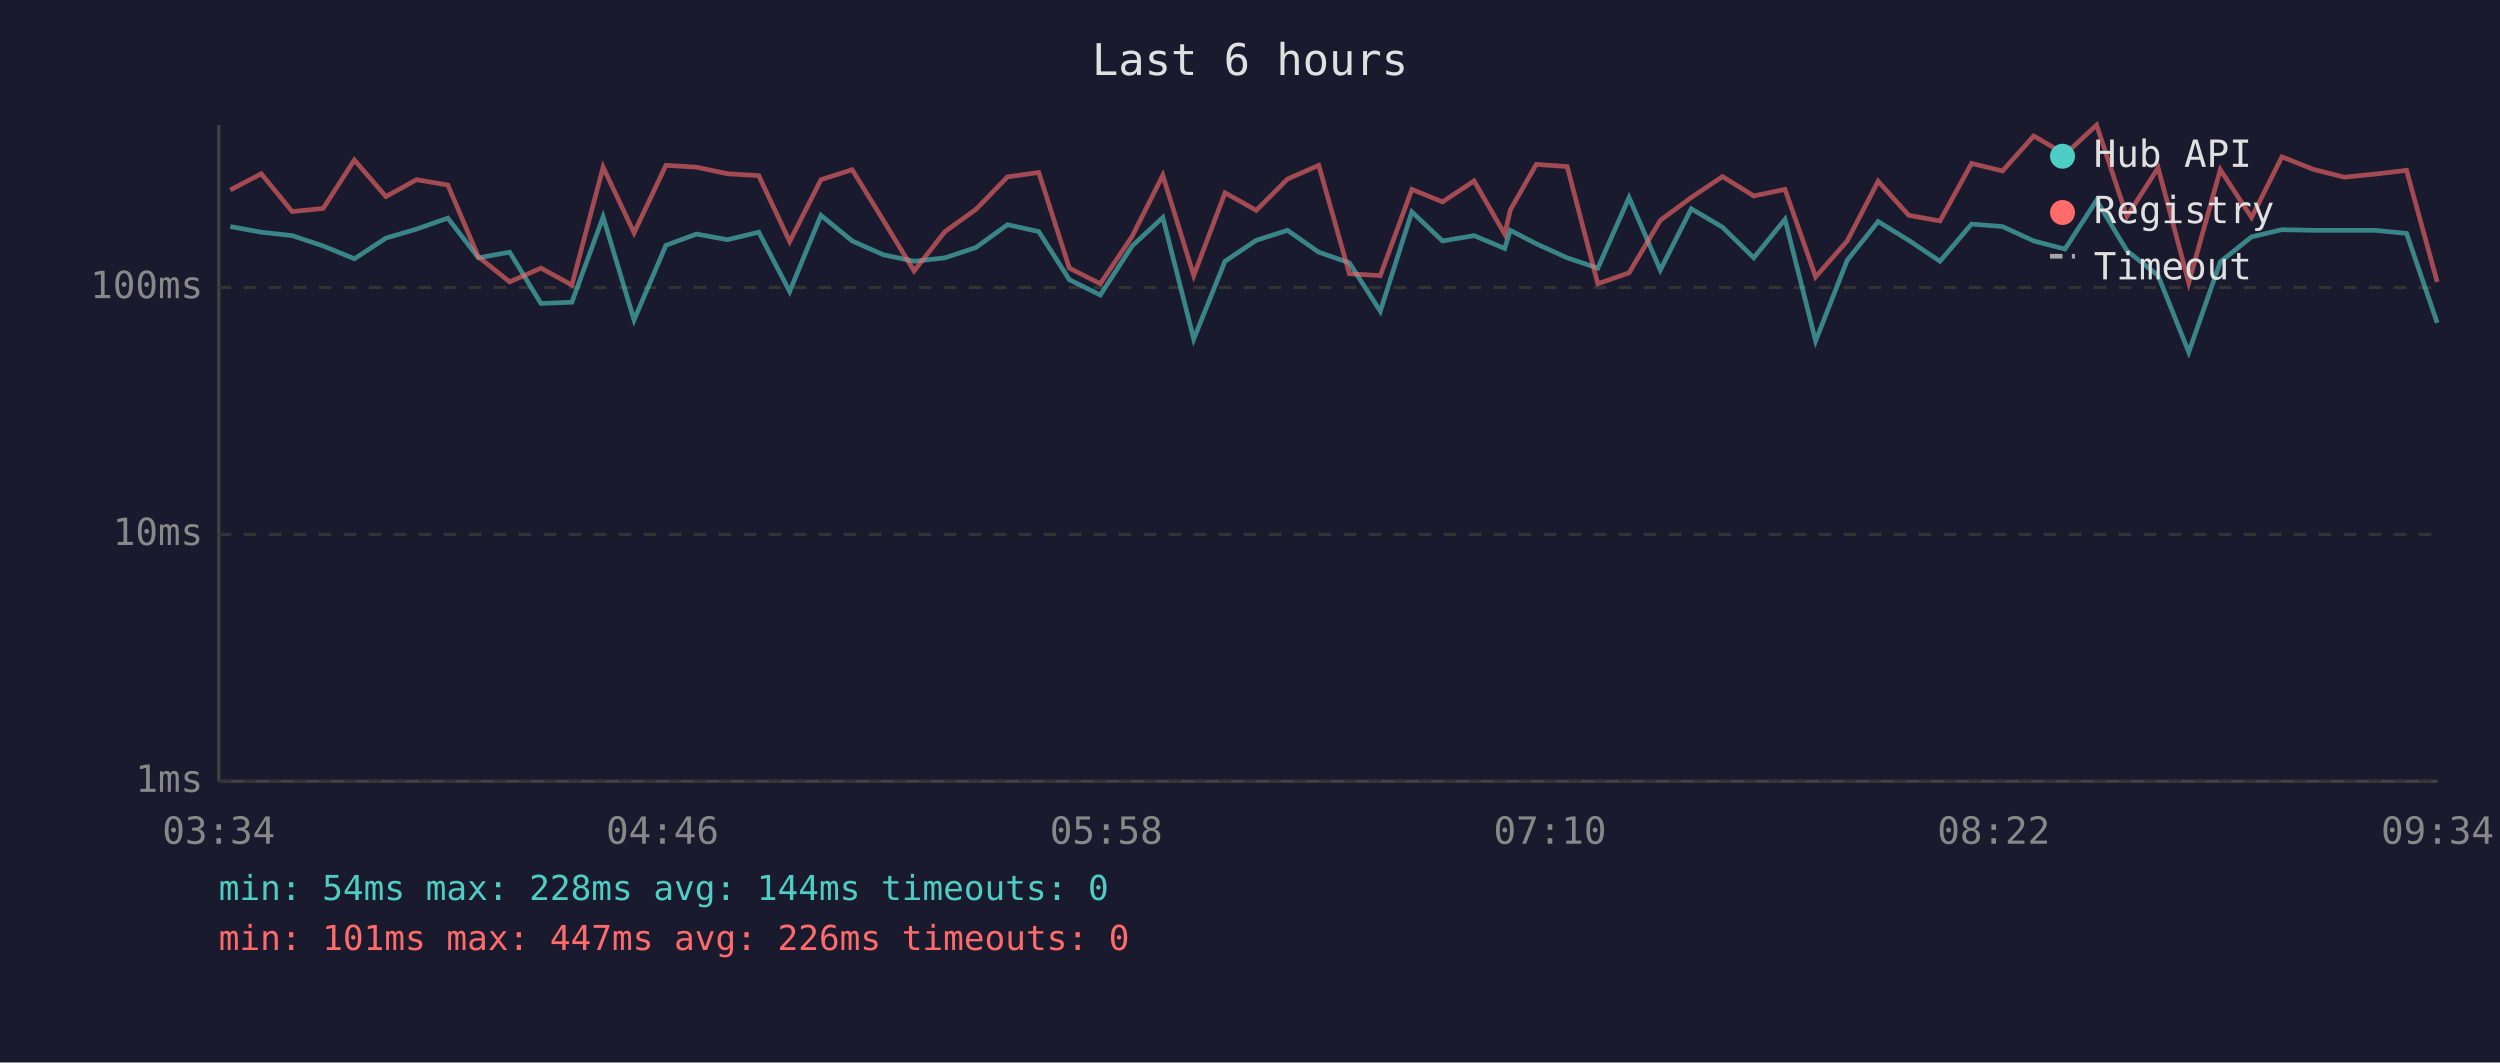
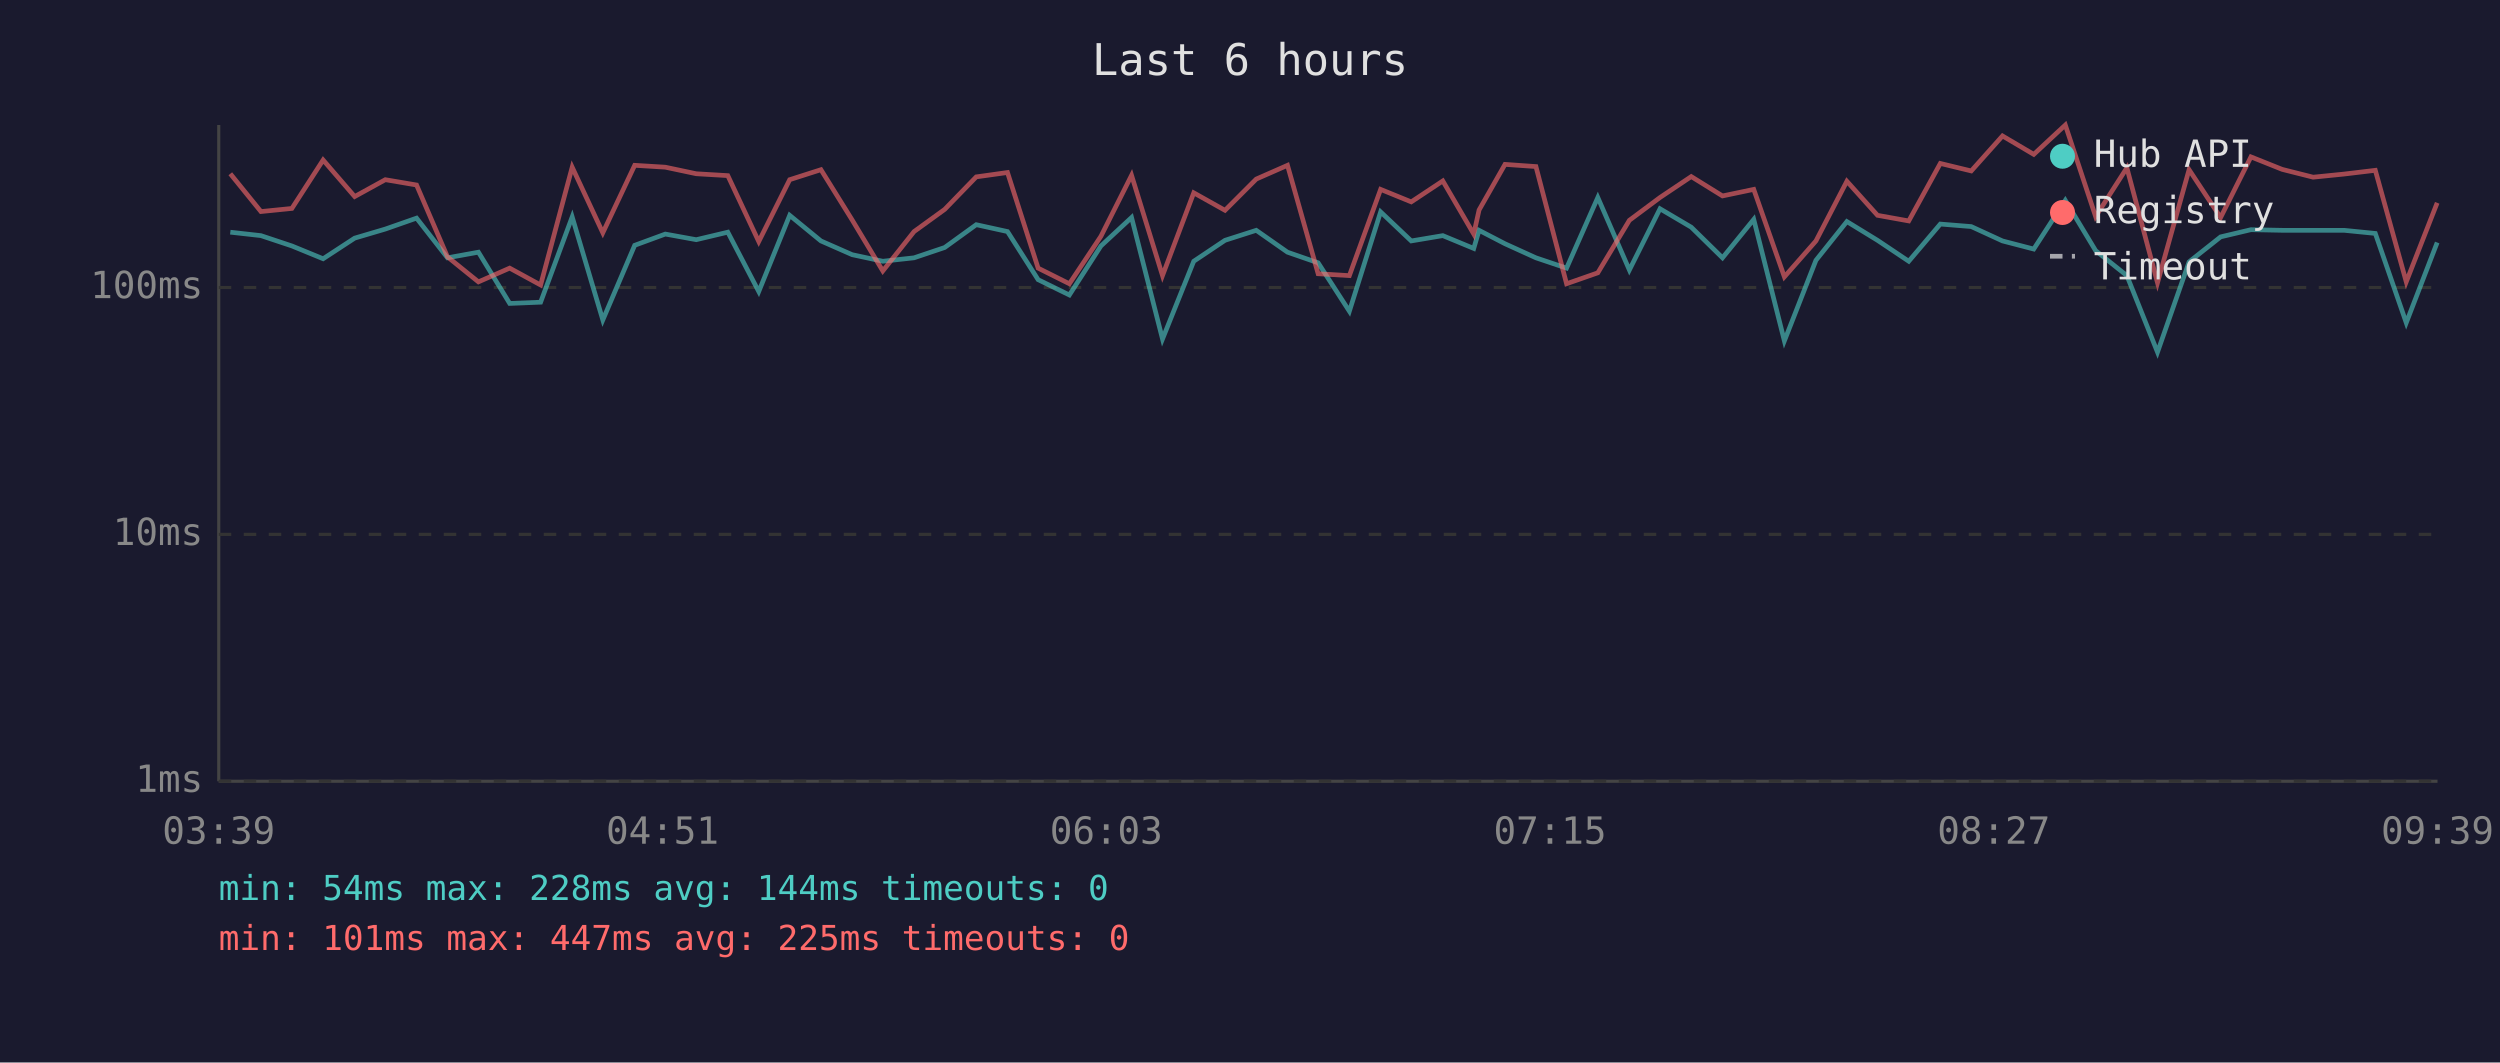
<svg xmlns="http://www.w3.org/2000/svg" viewBox="0 0 800 340" font-family="monospace" font-size="12">
  <rect width="800" height="340" fill="#1a1a2e" />
  <text x="400" y="24" fill="#e0e0e0" font-size="14" text-anchor="middle">Last 6 hours</text>
  <line x1="70" y1="40" x2="70" y2="250" stroke="#444" stroke-width="1" />
  <line x1="70" y1="250" x2="780" y2="250" stroke="#444" stroke-width="1" />
  <line x1="70" y1="250" x2="780" y2="250" stroke="#333" stroke-width="1" stroke-dasharray="4" />
  <text x="65" y="250" fill="#888" text-anchor="end" dominant-baseline="middle">1ms</text>
  <line x1="70" y1="171" x2="780" y2="171" stroke="#333" stroke-width="1" stroke-dasharray="4" />
  <text x="65" y="171" fill="#888" text-anchor="end" dominant-baseline="middle">10ms</text>
  <line x1="70" y1="92" x2="780" y2="92" stroke="#333" stroke-width="1" stroke-dasharray="4" />
  <text x="65" y="92" fill="#888" text-anchor="end" dominant-baseline="middle">100ms</text>
-   <text x="70" y="270" fill="#888" text-anchor="middle">03:34</text>
-   <text x="212" y="270" fill="#888" text-anchor="middle">04:46</text>
-   <text x="354" y="270" fill="#888" text-anchor="middle">05:58</text>
-   <text x="496" y="270" fill="#888" text-anchor="middle">07:10</text>
-   <text x="638" y="270" fill="#888" text-anchor="middle">08:22</text>
-   <text x="780" y="270" fill="#888" text-anchor="middle">09:34</text>
-   <polyline points="73.7,72.5 83.6,74.3 93.5,75.4 103.4,78.7 113.4,82.8 123.5,76.2 133.3,73.3 143.3,69.8 153.1,82.5 163.1,80.7 173.1,97.1 183.0,96.7 193.0,69.4 202.9,102.4 213.1,78.5 222.9,74.9 232.8,76.7 242.8,74.3 252.7,93.3 262.7,68.9 272.7,77.1 282.6,81.5 292.5,83.6 302.4,82.5 312.3,79.2 322.4,71.9 332.4,74.1 342.2,89.5 352.1,94.4 362.3,78.7 372.1,69.6 382.0,108.5 392.0,83.6 402.0,76.9 412.0,73.7 422.0,80.7 431.8,84.1 441.7,99.6 451.8,67.8 461.6,77.1 471.7,75.4 481.5,79.5 483.3,73.7 491.6,78.0 501.5,82.5 511.3,85.8 521.3,63.2 531.3,86.4 541.2,66.8 551.2,72.7 561.2,82.5 571.2,70.2 581.0,109.1 591.1,83.3 601.0,70.9 610.8,76.9 620.8,83.6 630.9,71.7 640.8,72.5 650.8,77.1 660.8,79.7 670.9,64.1 680.6,80.2 690.6,88.2 700.4,112.7 710.5,83.8 720.5,75.8 730.2,73.5 740.3,73.7 750.2,73.7 760.1,73.7 770.1,74.7 779.9,103.3" fill="none" stroke="#4ecdc4" stroke-width="1.5" opacity="0.6" />
-   <polyline points="73.7,60.8 83.6,55.6 93.5,67.7 103.4,66.7 113.4,51.2 123.5,62.9 133.3,57.5 143.3,59.2 153.1,82.2 163.1,90.2 173.1,85.8 183.0,91.2 193.0,53.5 202.9,74.5 213.1,52.9 222.9,53.5 232.8,55.6 242.8,56.2 252.7,77.3 262.7,57.5 272.7,54.3 282.6,70.4 292.5,86.7 302.4,74.1 312.3,67.0 322.4,56.6 332.4,55.2 342.2,85.8 352.1,90.8 362.3,75.6 372.1,56.1 382.0,88.2 392.0,61.7 402.0,67.3 412.0,57.3 422.0,52.9 431.8,87.6 441.7,88.2 451.8,60.6 461.6,64.6 471.7,57.9 481.5,74.9 483.3,67.2 491.6,52.6 501.5,53.3 511.3,90.8 521.3,87.3 531.3,70.5 541.2,63.2 551.2,56.5 561.2,62.7 571.2,60.6 581.0,88.6 591.1,77.1 601.0,58.0 610.8,68.9 620.8,70.7 630.9,52.3 640.8,54.7 650.8,43.5 660.8,49.4 670.9,40.0 680.6,69.3 690.6,53.7 700.4,90.5 710.5,54.3 720.5,69.6 730.2,50.2 740.3,54.2 750.2,56.7 760.1,55.7 770.1,54.5 779.9,90.2" fill="none" stroke="#ff6b6b" stroke-width="1.5" opacity="0.6" />
+   <text x="70" y="270" fill="#888" text-anchor="middle">03:39</text>
+   <text x="212" y="270" fill="#888" text-anchor="middle">04:51</text>
+   <text x="354" y="270" fill="#888" text-anchor="middle">06:03</text>
+   <text x="496" y="270" fill="#888" text-anchor="middle">07:15</text>
+   <text x="638" y="270" fill="#888" text-anchor="middle">08:27</text>
+   <text x="780" y="270" fill="#888" text-anchor="middle">09:39</text>
+   <polyline points="73.7,74.3 83.5,75.4 93.4,78.7 103.4,82.8 113.5,76.2 123.3,73.3 133.3,69.8 143.2,82.5 153.1,80.7 163.1,97.1 173.0,96.7 183.1,69.4 192.9,102.4 203.1,78.5 212.9,74.9 222.8,76.7 232.9,74.3 242.8,93.3 252.7,68.9 262.7,77.1 272.7,81.5 282.5,83.6 292.5,82.5 302.3,79.2 312.4,71.9 322.4,74.1 332.2,89.5 342.2,94.4 352.3,78.7 362.1,69.6 372.0,108.5 382.0,83.6 392.0,76.9 402.0,73.7 412.0,80.7 421.8,84.1 431.8,99.6 441.8,67.8 451.6,77.1 461.7,75.4 471.6,79.5 473.3,73.7 481.6,78.0 491.5,82.5 501.3,85.8 511.3,63.2 521.4,86.4 531.2,66.8 541.2,72.7 551.2,82.5 561.2,70.2 571.0,109.1 581.1,83.3 591.0,70.9 600.8,76.9 610.8,83.6 620.9,71.7 630.8,72.5 640.8,77.1 650.8,79.7 660.9,64.1 670.6,80.2 680.6,88.2 690.4,112.7 700.5,83.8 710.6,75.8 720.3,73.5 730.3,73.7 740.2,73.7 750.1,73.7 760.1,74.7 770.0,103.3 779.9,77.6" fill="none" stroke="#4ecdc4" stroke-width="1.5" opacity="0.6" />
+   <polyline points="73.7,55.6 83.5,67.7 93.4,66.7 103.4,51.2 113.5,62.9 123.3,57.5 133.3,59.2 143.2,82.2 153.1,90.2 163.1,85.8 173.0,91.2 183.1,53.5 192.9,74.5 203.1,52.9 212.9,53.5 222.8,55.6 232.9,56.2 242.8,77.3 252.7,57.5 262.7,54.3 272.7,70.4 282.5,86.7 292.5,74.1 302.3,67.0 312.4,56.6 322.4,55.2 332.2,85.8 342.2,90.8 352.3,75.6 362.1,56.1 372.0,88.2 382.0,61.7 392.0,67.3 402.0,57.3 412.0,52.9 421.8,87.6 431.8,88.2 441.8,60.6 451.6,64.6 461.7,57.9 471.6,74.9 473.3,67.2 481.6,52.6 491.5,53.3 501.3,90.8 511.3,87.3 521.4,70.5 531.2,63.2 541.2,56.5 551.2,62.7 561.2,60.6 571.0,88.6 581.1,77.1 591.0,58.0 600.8,68.9 610.8,70.7 620.9,52.3 630.8,54.7 640.8,43.5 650.8,49.4 660.9,40.0 670.6,69.3 680.6,53.7 690.4,90.5 700.5,54.3 710.6,69.6 720.3,50.2 730.3,54.2 740.2,56.7 750.1,55.7 760.1,54.5 770.0,90.2 779.9,64.9" fill="none" stroke="#ff6b6b" stroke-width="1.5" opacity="0.6" />
  <circle cx="660" cy="50" r="4" fill="#4ecdc4" />
  <text x="670" y="50" fill="#e0e0e0" dominant-baseline="middle">Hub API</text>
  <circle cx="660" cy="68" r="4" fill="#ff6b6b" />
  <text x="670" y="68" fill="#e0e0e0" dominant-baseline="middle">Registry</text>
  <line x1="656" y1="82" x2="664" y2="82" stroke="#e0e0e0" stroke-width="1.5" stroke-dasharray="4,3" opacity="0.7" />
  <text x="670" y="86" fill="#e0e0e0" dominant-baseline="middle">Timeout</text>
  <text x="70" y="288" fill="#4ecdc4" font-size="11">min: 54ms  max: 228ms  avg: 144ms  timeouts: 0</text>
-   <text x="70" y="304" fill="#ff6b6b" font-size="11">min: 101ms  max: 447ms  avg: 226ms  timeouts: 0</text>
+   <text x="70" y="304" fill="#ff6b6b" font-size="11">min: 101ms  max: 447ms  avg: 225ms  timeouts: 0</text>
</svg>
